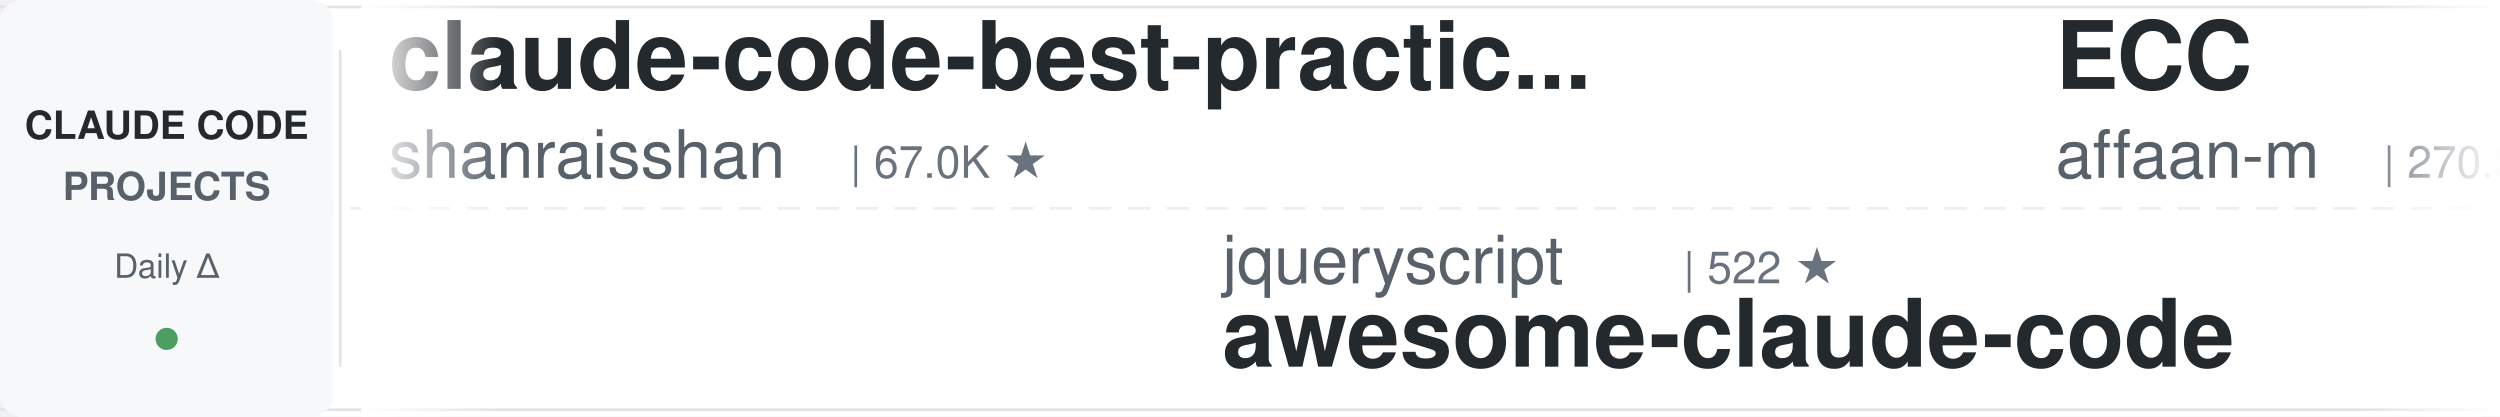
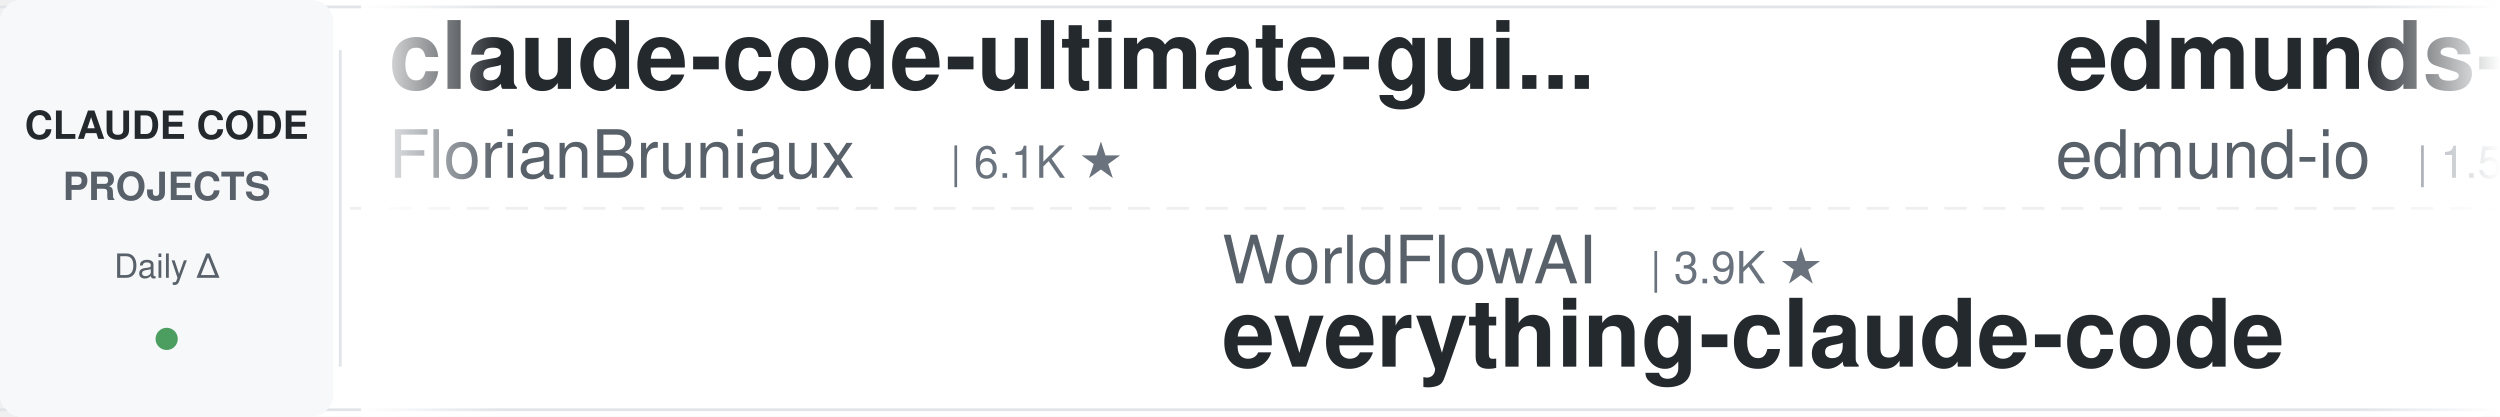
<svg xmlns="http://www.w3.org/2000/svg" width="900" height="150">
  <defs>
    <linearGradient id="leftFade" x1="0%" y1="0%" x2="100%" y2="0%">
      <stop offset="0%" style="stop-color:#ffffff;stop-opacity:1" />
      <stop offset="100%" style="stop-color:#ffffff;stop-opacity:0" />
    </linearGradient>
    <linearGradient id="rightFade" x1="0%" y1="0%" x2="100%" y2="0%">
      <stop offset="0%" style="stop-color:#ffffff;stop-opacity:0" />
      <stop offset="100%" style="stop-color:#ffffff;stop-opacity:1" />
    </linearGradient>
  </defs>
  <rect width="900" height="150" fill="#ffffff" rx="8" />
  <rect x="0" y="2" width="900" height="1" fill="#e1e4e8" />
  <rect x="0" y="147" width="900" height="1" fill="#e1e4e8" />
  <line x1="0" y1="75" x2="900" y2="75" stroke="#e1e4e8" stroke-width="1" stroke-dasharray="8 6" opacity="0.6" />
  <rect x="0" y="0" width="120" height="150" fill="#f6f8fa" rx="8" />
  <text x="60" y="50" font-family="-apple-system, BlinkMacSystemFont, 'Segoe UI', Helvetica, Arial, sans-serif" font-size="14" font-weight="600" fill="#24292e" text-anchor="middle">CLAUDE CODE</text>
  <text x="60" y="72" font-family="-apple-system, BlinkMacSystemFont, 'Segoe UI', Helvetica, Arial, sans-serif" font-size="14" font-weight="600" fill="#586069" text-anchor="middle">PROJECTS</text>
  <text x="60" y="100" font-family="-apple-system, BlinkMacSystemFont, 'Segoe UI', Helvetica, Arial, sans-serif" font-size="12" font-weight="500" fill="#586069" text-anchor="middle">Daily Δ</text>
  <circle cx="60" cy="122" r="4" fill="#22863a" opacity="0.8" />
  <rect x="122" y="18" width="1" height="114" fill="#e1e4e8" />
  <clipPath id="tickerClip">
    <rect x="130" y="0" width="770" height="150" />
  </clipPath>
  <g clip-path="url(#tickerClip)">
    <g id="tickerItems">
      <animateTransform attributeName="transform" attributeType="XML" type="translate" from="0 0" to="-3000 0" dur="54s" repeatCount="indefinite" />
      <g transform="translate(0, 0)">
-         <text x="140" y="32" font-family="-apple-system, BlinkMacSystemFont, 'Segoe UI', Helvetica, Arial, sans-serif" font-size="34" font-weight="600" fill="#24292e">claude-code-best-practic...</text>
-         <text x="140" y="64" font-family="-apple-system, BlinkMacSystemFont, 'Segoe UI', Helvetica, Arial, sans-serif" font-size="24" font-weight="400" fill="#586069">shanraisshan</text>
-         <text x="306" y="64" font-family="-apple-system, BlinkMacSystemFont, 'Segoe UI', Helvetica, Arial, sans-serif" font-size="16" font-weight="500" fill="#6a737d">| 67.0K ★</text>
+         <text x="140" y="32" font-family="-apple-system, BlinkMacSystemFont, 'Segoe UI', Helvetica, Arial, sans-serif" font-size="34" font-weight="600" fill="#24292e">claude-code-ultimate-gui...</text>
+         <text x="140" y="64" font-family="-apple-system, BlinkMacSystemFont, 'Segoe UI', Helvetica, Arial, sans-serif" font-size="24" font-weight="400" fill="#586069">FlorianBruniaux</text>
+         <text x="342" y="64" font-family="-apple-system, BlinkMacSystemFont, 'Segoe UI', Helvetica, Arial, sans-serif" font-size="16" font-weight="500" fill="#6a737d">| 6.1K ★</text>
      </g>
      <g transform="translate(300, 0)">
-         <text x="140" y="102" font-family="-apple-system, BlinkMacSystemFont, 'Segoe UI', Helvetica, Arial, sans-serif" font-size="24" font-weight="400" fill="#586069">jqueryscript</text>
-         <text x="306" y="102" font-family="-apple-system, BlinkMacSystemFont, 'Segoe UI', Helvetica, Arial, sans-serif" font-size="16" font-weight="500" fill="#6a737d">| 522 ★</text>
-         <text x="140" y="132" font-family="-apple-system, BlinkMacSystemFont, 'Segoe UI', Helvetica, Arial, sans-serif" font-size="34" font-weight="600" fill="#24292e">awesome-claude-code</text>
+         <text x="140" y="102" font-family="-apple-system, BlinkMacSystemFont, 'Segoe UI', Helvetica, Arial, sans-serif" font-size="24" font-weight="400" fill="#586069">WorldFlowAI</text>
+         <text x="294" y="102" font-family="-apple-system, BlinkMacSystemFont, 'Segoe UI', Helvetica, Arial, sans-serif" font-size="16" font-weight="500" fill="#6a737d">| 3.9K ★</text>
+         <text x="140" y="132" font-family="-apple-system, BlinkMacSystemFont, 'Segoe UI', Helvetica, Arial, sans-serif" font-size="34" font-weight="600" fill="#24292e">everything-claude-code</text>
      </g>
      <g transform="translate(600, 0)">
-         <text x="140" y="32" font-family="-apple-system, BlinkMacSystemFont, 'Segoe UI', Helvetica, Arial, sans-serif" font-size="34" font-weight="600" fill="#24292e">ECC</text>
-         <text x="140" y="64" font-family="-apple-system, BlinkMacSystemFont, 'Segoe UI', Helvetica, Arial, sans-serif" font-size="24" font-weight="400" fill="#586069">affaan-m</text>
-         <text x="258" y="64" font-family="-apple-system, BlinkMacSystemFont, 'Segoe UI', Helvetica, Arial, sans-serif" font-size="16" font-weight="500" fill="#6a737d">| 270.8K ★</text>
+         <text x="140" y="32" font-family="-apple-system, BlinkMacSystemFont, 'Segoe UI', Helvetica, Arial, sans-serif" font-size="34" font-weight="600" fill="#24292e">edmunds-claude-code</text>
+         <text x="140" y="64" font-family="-apple-system, BlinkMacSystemFont, 'Segoe UI', Helvetica, Arial, sans-serif" font-size="24" font-weight="400" fill="#586069">edmund-io</text>
+         <text x="270" y="64" font-family="-apple-system, BlinkMacSystemFont, 'Segoe UI', Helvetica, Arial, sans-serif" font-size="16" font-weight="500" fill="#6a737d">| 1.5K ★</text>
      </g>
      <g transform="translate(900, 0)">
-         <text x="140" y="102" font-family="-apple-system, BlinkMacSystemFont, 'Segoe UI', Helvetica, Arial, sans-serif" font-size="24" font-weight="400" fill="#586069">andrew-kramer-inno</text>
-         <text x="378" y="102" font-family="-apple-system, BlinkMacSystemFont, 'Segoe UI', Helvetica, Arial, sans-serif" font-size="16" font-weight="500" fill="#6a737d">| 595 ★</text>
-         <text x="140" y="132" font-family="-apple-system, BlinkMacSystemFont, 'Segoe UI', Helvetica, Arial, sans-serif" font-size="34" font-weight="600" fill="#24292e">claude-code-source-build</text>
+         <text x="140" y="102" font-family="-apple-system, BlinkMacSystemFont, 'Segoe UI', Helvetica, Arial, sans-serif" font-size="24" font-weight="400" fill="#586069">Pimzino</text>
+         <text x="246" y="102" font-family="-apple-system, BlinkMacSystemFont, 'Segoe UI', Helvetica, Arial, sans-serif" font-size="16" font-weight="500" fill="#6a737d">| 3.9K ★</text>
+         <text x="140" y="132" font-family="-apple-system, BlinkMacSystemFont, 'Segoe UI', Helvetica, Arial, sans-serif" font-size="34" font-weight="600" fill="#24292e">claude-code-spec-workflo...</text>
      </g>
      <g transform="translate(1200, 0)">
        <text x="140" y="32" font-family="-apple-system, BlinkMacSystemFont, 'Segoe UI', Helvetica, Arial, sans-serif" font-size="34" font-weight="600" fill="#24292e">everything-claude-code-z...</text>
        <text x="140" y="64" font-family="-apple-system, BlinkMacSystemFont, 'Segoe UI', Helvetica, Arial, sans-serif" font-size="24" font-weight="400" fill="#586069">xu-xiang</text>
        <text x="258" y="64" font-family="-apple-system, BlinkMacSystemFont, 'Segoe UI', Helvetica, Arial, sans-serif" font-size="16" font-weight="500" fill="#6a737d">| 2.0K ★</text>
      </g>
      <g transform="translate(1500, 0)">
-         <text x="140" y="102" font-family="-apple-system, BlinkMacSystemFont, 'Segoe UI', Helvetica, Arial, sans-serif" font-size="24" font-weight="400" fill="#586069">oboard</text>
-         <text x="234" y="102" font-family="-apple-system, BlinkMacSystemFont, 'Segoe UI', Helvetica, Arial, sans-serif" font-size="16" font-weight="500" fill="#6a737d">| 3.3K ★</text>
-         <text x="140" y="132" font-family="-apple-system, BlinkMacSystemFont, 'Segoe UI', Helvetica, Arial, sans-serif" font-size="34" font-weight="600" fill="#24292e">claude-code-rev</text>
+         <text x="140" y="102" font-family="-apple-system, BlinkMacSystemFont, 'Segoe UI', Helvetica, Arial, sans-serif" font-size="24" font-weight="400" fill="#586069">diet103</text>
+         <text x="246" y="102" font-family="-apple-system, BlinkMacSystemFont, 'Segoe UI', Helvetica, Arial, sans-serif" font-size="16" font-weight="500" fill="#6a737d">| 10.0K ★</text>
+         <text x="140" y="132" font-family="-apple-system, BlinkMacSystemFont, 'Segoe UI', Helvetica, Arial, sans-serif" font-size="34" font-weight="600" fill="#24292e">claude-code-infrastructu...</text>
      </g>
      <g transform="translate(1800, 0)">
-         <text x="140" y="32" font-family="-apple-system, BlinkMacSystemFont, 'Segoe UI', Helvetica, Arial, sans-serif" font-size="34" font-weight="600" fill="#24292e">awesome-claude-code-suba...</text>
-         <text x="140" y="64" font-family="-apple-system, BlinkMacSystemFont, 'Segoe UI', Helvetica, Arial, sans-serif" font-size="24" font-weight="400" fill="#586069">VoltAgent</text>
-         <text x="270" y="64" font-family="-apple-system, BlinkMacSystemFont, 'Segoe UI', Helvetica, Arial, sans-serif" font-size="16" font-weight="500" fill="#6a737d">| 25.5K ★</text>
+         <text x="140" y="32" font-family="-apple-system, BlinkMacSystemFont, 'Segoe UI', Helvetica, Arial, sans-serif" font-size="34" font-weight="600" fill="#24292e">Open-ClaudeCode</text>
+         <text x="140" y="64" font-family="-apple-system, BlinkMacSystemFont, 'Segoe UI', Helvetica, Arial, sans-serif" font-size="24" font-weight="400" fill="#586069">LING71671</text>
+         <text x="270" y="64" font-family="-apple-system, BlinkMacSystemFont, 'Segoe UI', Helvetica, Arial, sans-serif" font-size="16" font-weight="500" fill="#6a737d">| 960 ★</text>
      </g>
      <g transform="translate(2100, 0)">
-         <text x="140" y="102" font-family="-apple-system, BlinkMacSystemFont, 'Segoe UI', Helvetica, Arial, sans-serif" font-size="24" font-weight="400" fill="#586069">disler</text>
-         <text x="234" y="102" font-family="-apple-system, BlinkMacSystemFont, 'Segoe UI', Helvetica, Arial, sans-serif" font-size="16" font-weight="500" fill="#6a737d">| 1.7K ★</text>
-         <text x="140" y="132" font-family="-apple-system, BlinkMacSystemFont, 'Segoe UI', Helvetica, Arial, sans-serif" font-size="34" font-weight="600" fill="#24292e">pi-vs-claude-code</text>
+         <text x="140" y="102" font-family="-apple-system, BlinkMacSystemFont, 'Segoe UI', Helvetica, Arial, sans-serif" font-size="24" font-weight="400" fill="#586069">huangserva</text>
+         <text x="282" y="102" font-family="-apple-system, BlinkMacSystemFont, 'Segoe UI', Helvetica, Arial, sans-serif" font-size="16" font-weight="500" fill="#6a737d">| 630 ★</text>
+         <text x="140" y="132" font-family="-apple-system, BlinkMacSystemFont, 'Segoe UI', Helvetica, Arial, sans-serif" font-size="34" font-weight="600" fill="#24292e">claude-code-cli</text>
      </g>
      <g transform="translate(2400, 0)">
-         <text x="140" y="32" font-family="-apple-system, BlinkMacSystemFont, 'Segoe UI', Helvetica, Arial, sans-serif" font-size="34" font-weight="600" fill="#24292e">claude-code-telegram</text>
-         <text x="140" y="64" font-family="-apple-system, BlinkMacSystemFont, 'Segoe UI', Helvetica, Arial, sans-serif" font-size="24" font-weight="400" fill="#586069">overwirehq</text>
-         <text x="282" y="64" font-family="-apple-system, BlinkMacSystemFont, 'Segoe UI', Helvetica, Arial, sans-serif" font-size="16" font-weight="500" fill="#6a737d">| 2.8K ★</text>
+         <text x="140" y="32" font-family="-apple-system, BlinkMacSystemFont, 'Segoe UI', Helvetica, Arial, sans-serif" font-size="34" font-weight="600" fill="#24292e">Dive-into-Claude-Code</text>
+         <text x="140" y="64" font-family="-apple-system, BlinkMacSystemFont, 'Segoe UI', Helvetica, Arial, sans-serif" font-size="24" font-weight="400" fill="#586069">VILA-Lab</text>
+         <text x="258" y="64" font-family="-apple-system, BlinkMacSystemFont, 'Segoe UI', Helvetica, Arial, sans-serif" font-size="16" font-weight="500" fill="#6a737d">| 2.1K ★</text>
      </g>
      <g transform="translate(2700, 0)">
-         <text x="140" y="102" font-family="-apple-system, BlinkMacSystemFont, 'Segoe UI', Helvetica, Arial, sans-serif" font-size="24" font-weight="400" fill="#586069">daymade</text>
-         <text x="246" y="102" font-family="-apple-system, BlinkMacSystemFont, 'Segoe UI', Helvetica, Arial, sans-serif" font-size="16" font-weight="500" fill="#6a737d">| 1.4K ★</text>
-         <text x="140" y="132" font-family="-apple-system, BlinkMacSystemFont, 'Segoe UI', Helvetica, Arial, sans-serif" font-size="34" font-weight="600" fill="#24292e">claude-code-skills</text>
+         <text x="140" y="102" font-family="-apple-system, BlinkMacSystemFont, 'Segoe UI', Helvetica, Arial, sans-serif" font-size="24" font-weight="400" fill="#586069">ykdojo</text>
+         <text x="234" y="102" font-family="-apple-system, BlinkMacSystemFont, 'Segoe UI', Helvetica, Arial, sans-serif" font-size="16" font-weight="500" fill="#6a737d">| 10.2K ★</text>
+         <text x="140" y="132" font-family="-apple-system, BlinkMacSystemFont, 'Segoe UI', Helvetica, Arial, sans-serif" font-size="34" font-weight="600" fill="#24292e">claude-code-tips</text>
      </g>
      <g transform="translate(3000, 0)">
-         <text x="140" y="32" font-family="-apple-system, BlinkMacSystemFont, 'Segoe UI', Helvetica, Arial, sans-serif" font-size="34" font-weight="600" fill="#24292e">claude-code-best-practic...</text>
-         <text x="140" y="64" font-family="-apple-system, BlinkMacSystemFont, 'Segoe UI', Helvetica, Arial, sans-serif" font-size="24" font-weight="400" fill="#586069">shanraisshan</text>
-         <text x="306" y="64" font-family="-apple-system, BlinkMacSystemFont, 'Segoe UI', Helvetica, Arial, sans-serif" font-size="16" font-weight="500" fill="#6a737d">| 67.0K ★</text>
+         <text x="140" y="32" font-family="-apple-system, BlinkMacSystemFont, 'Segoe UI', Helvetica, Arial, sans-serif" font-size="34" font-weight="600" fill="#24292e">claude-code-ultimate-gui...</text>
+         <text x="140" y="64" font-family="-apple-system, BlinkMacSystemFont, 'Segoe UI', Helvetica, Arial, sans-serif" font-size="24" font-weight="400" fill="#586069">FlorianBruniaux</text>
+         <text x="342" y="64" font-family="-apple-system, BlinkMacSystemFont, 'Segoe UI', Helvetica, Arial, sans-serif" font-size="16" font-weight="500" fill="#6a737d">| 6.1K ★</text>
      </g>
      <g transform="translate(3300, 0)">
-         <text x="140" y="102" font-family="-apple-system, BlinkMacSystemFont, 'Segoe UI', Helvetica, Arial, sans-serif" font-size="24" font-weight="400" fill="#586069">jqueryscript</text>
-         <text x="306" y="102" font-family="-apple-system, BlinkMacSystemFont, 'Segoe UI', Helvetica, Arial, sans-serif" font-size="16" font-weight="500" fill="#6a737d">| 522 ★</text>
-         <text x="140" y="132" font-family="-apple-system, BlinkMacSystemFont, 'Segoe UI', Helvetica, Arial, sans-serif" font-size="34" font-weight="600" fill="#24292e">awesome-claude-code</text>
+         <text x="140" y="102" font-family="-apple-system, BlinkMacSystemFont, 'Segoe UI', Helvetica, Arial, sans-serif" font-size="24" font-weight="400" fill="#586069">WorldFlowAI</text>
+         <text x="294" y="102" font-family="-apple-system, BlinkMacSystemFont, 'Segoe UI', Helvetica, Arial, sans-serif" font-size="16" font-weight="500" fill="#6a737d">| 3.9K ★</text>
+         <text x="140" y="132" font-family="-apple-system, BlinkMacSystemFont, 'Segoe UI', Helvetica, Arial, sans-serif" font-size="34" font-weight="600" fill="#24292e">everything-claude-code</text>
      </g>
      <g transform="translate(3600, 0)">
-         <text x="140" y="32" font-family="-apple-system, BlinkMacSystemFont, 'Segoe UI', Helvetica, Arial, sans-serif" font-size="34" font-weight="600" fill="#24292e">ECC</text>
-         <text x="140" y="64" font-family="-apple-system, BlinkMacSystemFont, 'Segoe UI', Helvetica, Arial, sans-serif" font-size="24" font-weight="400" fill="#586069">affaan-m</text>
-         <text x="258" y="64" font-family="-apple-system, BlinkMacSystemFont, 'Segoe UI', Helvetica, Arial, sans-serif" font-size="16" font-weight="500" fill="#6a737d">| 270.8K ★</text>
+         <text x="140" y="32" font-family="-apple-system, BlinkMacSystemFont, 'Segoe UI', Helvetica, Arial, sans-serif" font-size="34" font-weight="600" fill="#24292e">edmunds-claude-code</text>
+         <text x="140" y="64" font-family="-apple-system, BlinkMacSystemFont, 'Segoe UI', Helvetica, Arial, sans-serif" font-size="24" font-weight="400" fill="#586069">edmund-io</text>
+         <text x="270" y="64" font-family="-apple-system, BlinkMacSystemFont, 'Segoe UI', Helvetica, Arial, sans-serif" font-size="16" font-weight="500" fill="#6a737d">| 1.5K ★</text>
      </g>
      <g transform="translate(3900, 0)">
-         <text x="140" y="102" font-family="-apple-system, BlinkMacSystemFont, 'Segoe UI', Helvetica, Arial, sans-serif" font-size="24" font-weight="400" fill="#586069">andrew-kramer-inno</text>
-         <text x="378" y="102" font-family="-apple-system, BlinkMacSystemFont, 'Segoe UI', Helvetica, Arial, sans-serif" font-size="16" font-weight="500" fill="#6a737d">| 595 ★</text>
-         <text x="140" y="132" font-family="-apple-system, BlinkMacSystemFont, 'Segoe UI', Helvetica, Arial, sans-serif" font-size="34" font-weight="600" fill="#24292e">claude-code-source-build</text>
+         <text x="140" y="102" font-family="-apple-system, BlinkMacSystemFont, 'Segoe UI', Helvetica, Arial, sans-serif" font-size="24" font-weight="400" fill="#586069">Pimzino</text>
+         <text x="246" y="102" font-family="-apple-system, BlinkMacSystemFont, 'Segoe UI', Helvetica, Arial, sans-serif" font-size="16" font-weight="500" fill="#6a737d">| 3.9K ★</text>
+         <text x="140" y="132" font-family="-apple-system, BlinkMacSystemFont, 'Segoe UI', Helvetica, Arial, sans-serif" font-size="34" font-weight="600" fill="#24292e">claude-code-spec-workflo...</text>
      </g>
    </g>
  </g>
  <rect x="130" y="0" width="50" height="150" fill="url(#leftFade)" />
  <rect x="850" y="0" width="50" height="150" fill="url(#rightFade)" />
</svg>
